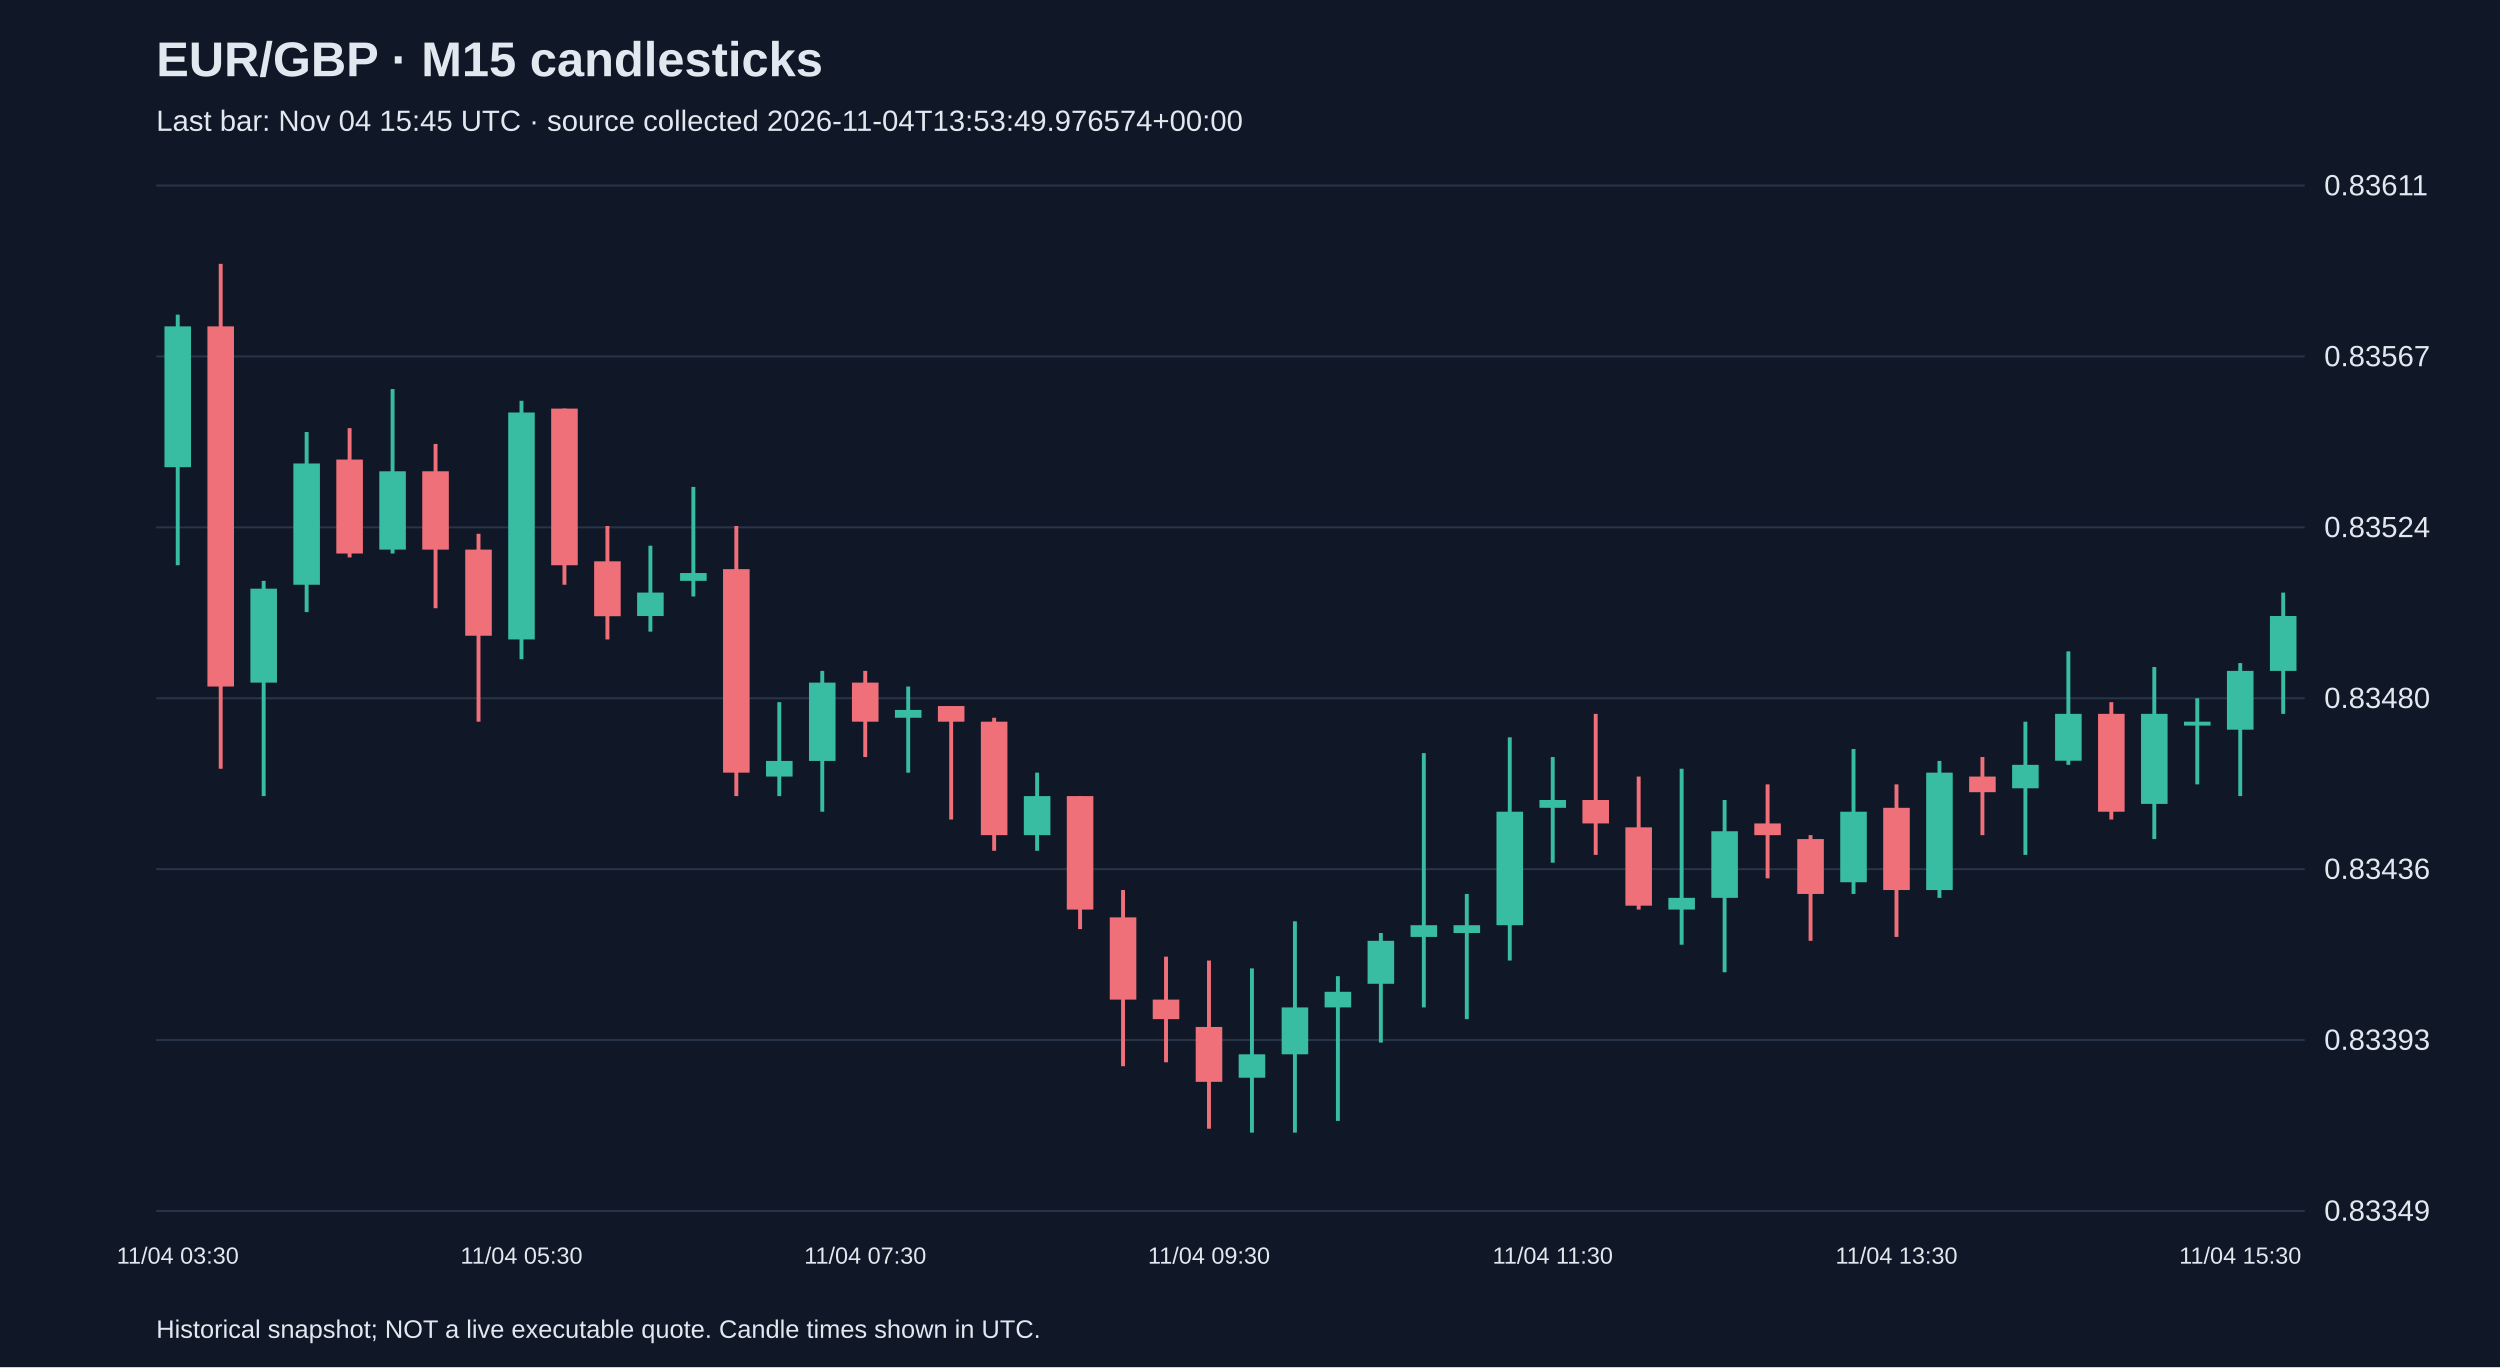
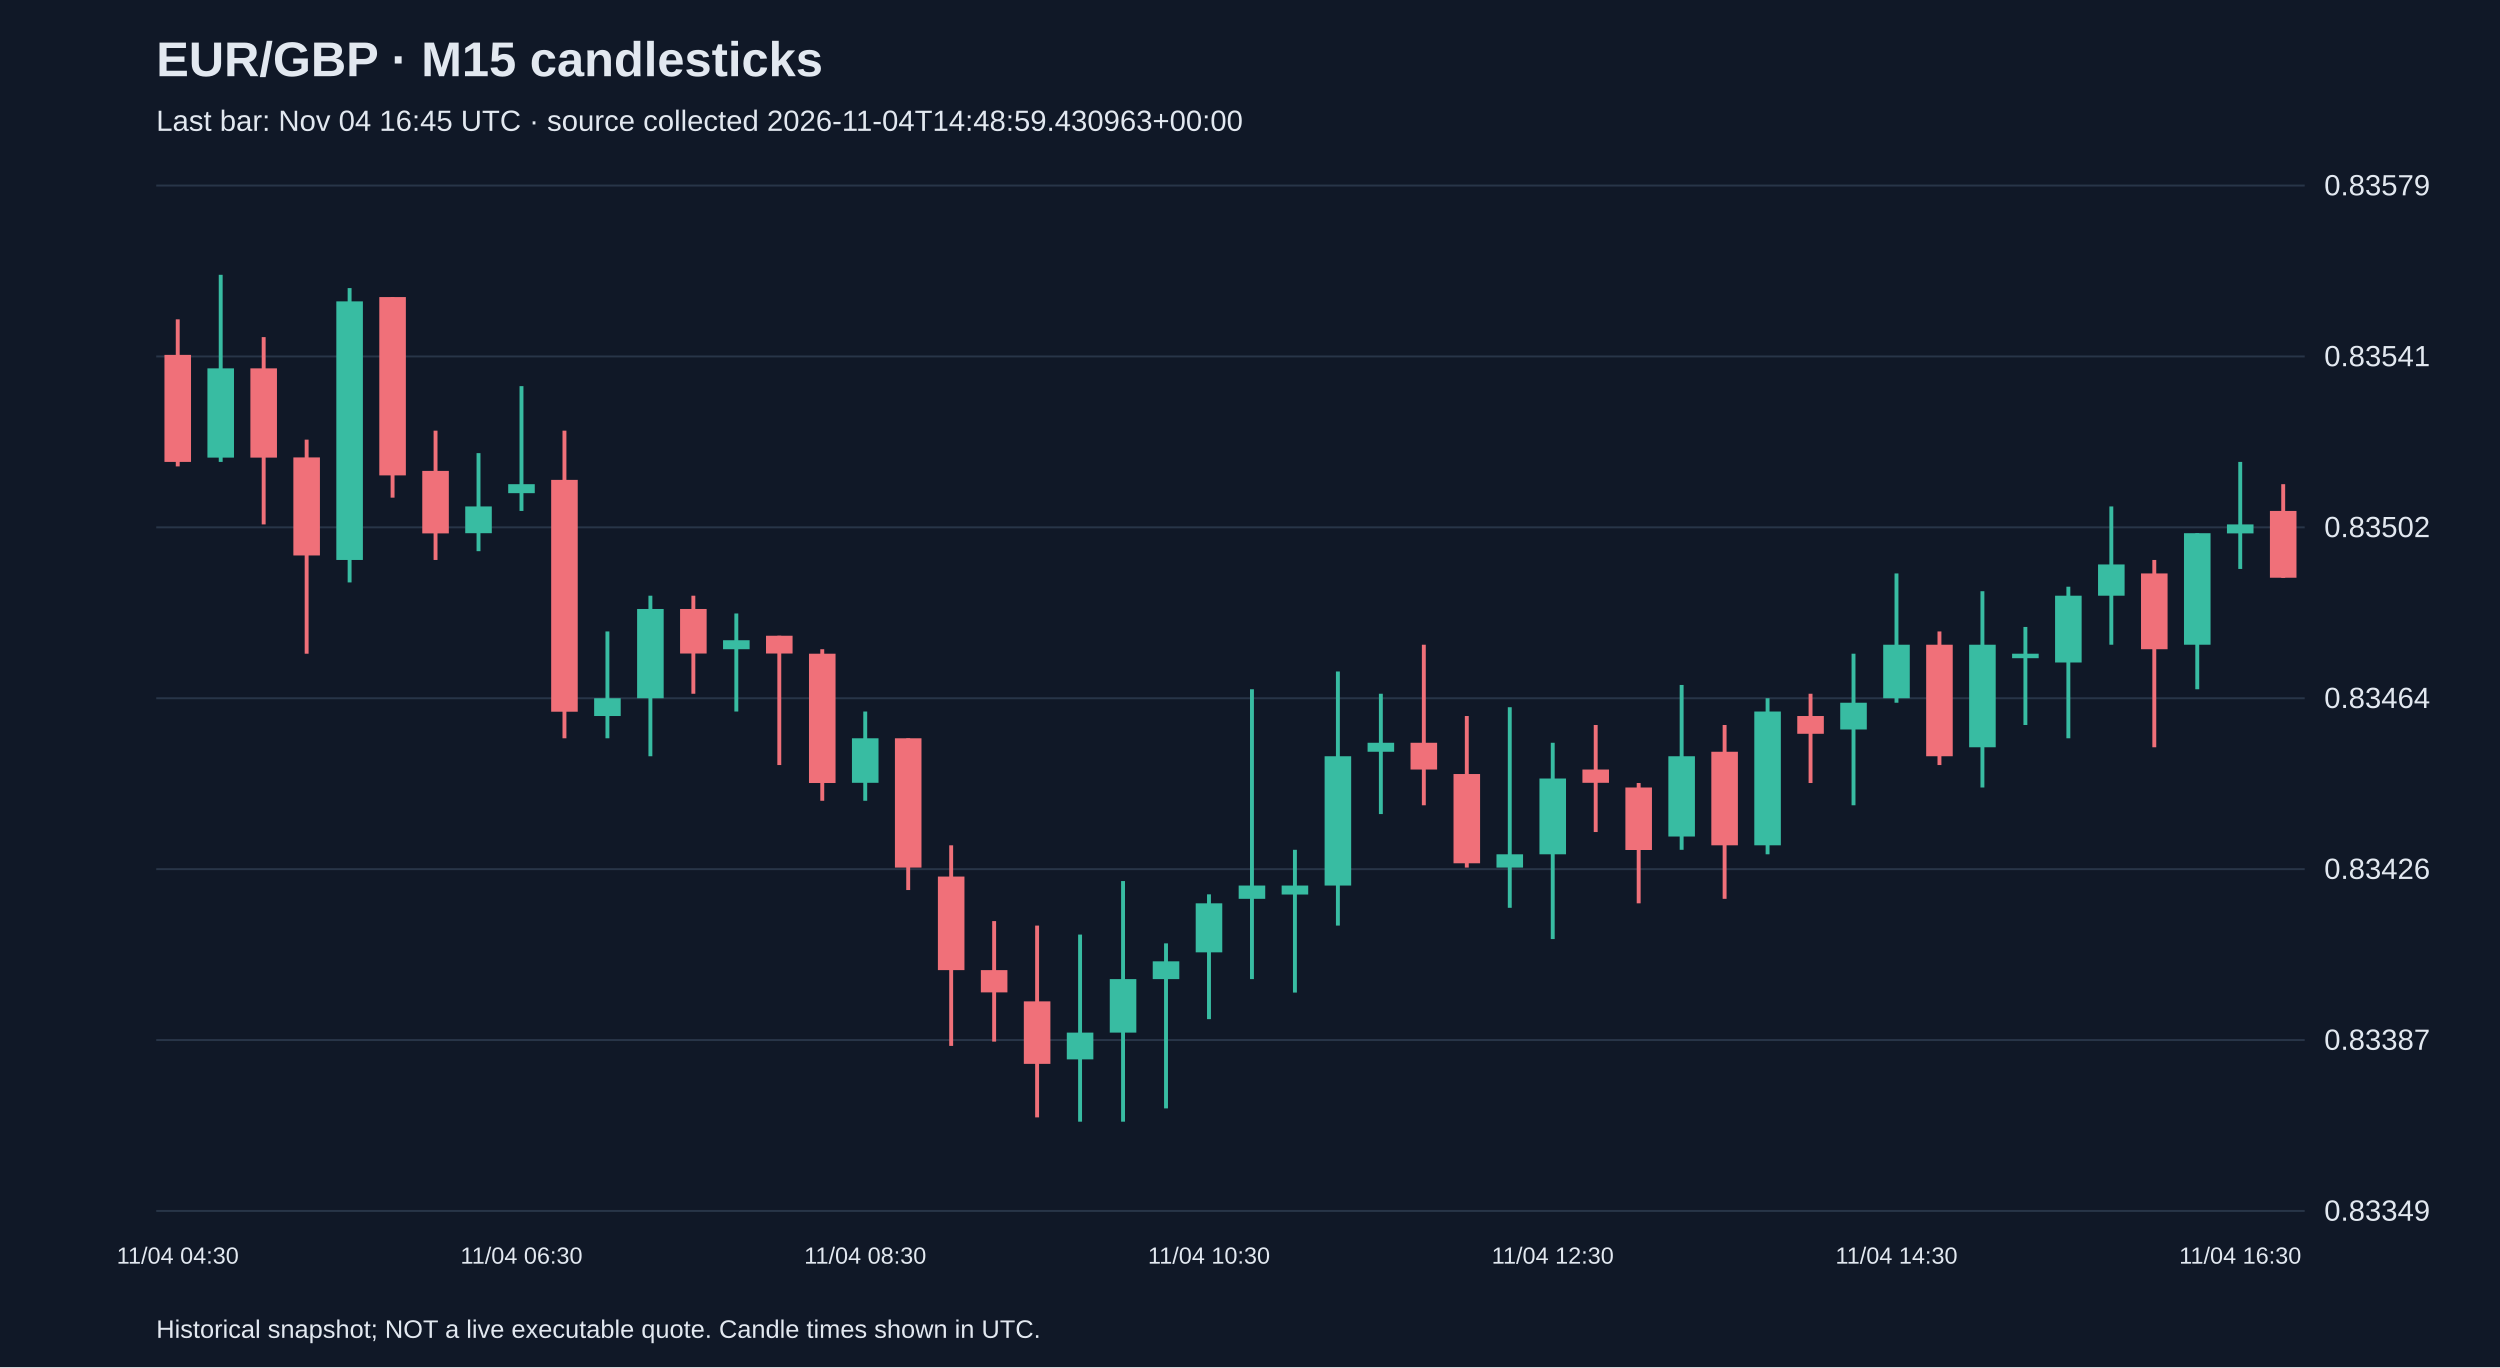
<svg xmlns="http://www.w3.org/2000/svg" viewBox="0 0 1280 700">
  <rect width="100%" height="100%" fill="#101827" />
  <style>text{font-family:Arial,sans-serif;fill:#e2e8f0}</style>
  <text x="80" y="39" font-size="25" font-weight="bold">EUR/GBP · M15 candlesticks</text>
-   <text x="80" y="67" font-size="15" fill="#a6b1c5">Last bar: Nov 04 15:45 UTC · source collected 2026-11-04T13:53:49.976574+00:00</text>
+   <text x="80" y="67" font-size="15" fill="#a6b1c5">Last bar: Nov 04 16:45 UTC · source collected 2026-11-04T14:48:59.430963+00:00</text>
  <line x1="80" y1="620.0" x2="1180" y2="620.0" stroke="#283548" />
  <text x="1190" y="625.0" font-size="15">0.83349</text>
  <line x1="80" y1="532.5" x2="1180" y2="532.5" stroke="#283548" />
-   <text x="1190" y="537.5" font-size="15">0.83393</text>
+   <text x="1190" y="537.5" font-size="15">0.83387</text>
  <line x1="80" y1="445.0" x2="1180" y2="445.0" stroke="#283548" />
-   <text x="1190" y="450.0" font-size="15">0.83436</text>
+   <text x="1190" y="450.0" font-size="15">0.83426</text>
  <line x1="80" y1="357.5" x2="1180" y2="357.5" stroke="#283548" />
-   <text x="1190" y="362.5" font-size="15">0.83480</text>
+   <text x="1190" y="362.5" font-size="15">0.83464</text>
  <line x1="80" y1="270.0" x2="1180" y2="270.0" stroke="#283548" />
-   <text x="1190" y="275.0" font-size="15">0.83524</text>
+   <text x="1190" y="275.0" font-size="15">0.83502</text>
  <line x1="80" y1="182.5" x2="1180" y2="182.5" stroke="#283548" />
-   <text x="1190" y="187.5" font-size="15">0.83567</text>
+   <text x="1190" y="187.5" font-size="15">0.83541</text>
  <line x1="80" y1="95.0" x2="1180" y2="95.0" stroke="#283548" />
-   <text x="1190" y="100.0" font-size="15">0.83611</text>
-   <line x1="91.0" y1="161.1" x2="91.0" y2="289.4" stroke="#38bca2" stroke-width="2" />
-   <rect x="84.2" y="167.1" width="13.6" height="72.1" fill="#38bca2" />
-   <text x="91.0" y="647" text-anchor="middle" font-size="12">11/04 03:30</text>
-   <line x1="113.0" y1="135.1" x2="113.0" y2="393.6" stroke="#f07079" stroke-width="2" />
-   <rect x="106.2" y="167.1" width="13.6" height="184.4" fill="#f07079" />
-   <line x1="135.0" y1="297.4" x2="135.0" y2="407.6" stroke="#38bca2" stroke-width="2" />
-   <rect x="128.2" y="301.4" width="13.6" height="48.1" fill="#38bca2" />
-   <line x1="157.0" y1="221.2" x2="157.0" y2="313.4" stroke="#38bca2" stroke-width="2" />
-   <rect x="150.2" y="237.3" width="13.6" height="62.1" fill="#38bca2" />
-   <line x1="179.0" y1="219.2" x2="179.0" y2="285.4" stroke="#f07079" stroke-width="2" />
-   <rect x="172.2" y="235.3" width="13.6" height="48.1" fill="#f07079" />
-   <line x1="201.0" y1="199.2" x2="201.0" y2="283.4" stroke="#38bca2" stroke-width="2" />
-   <rect x="194.2" y="241.3" width="13.6" height="40.1" fill="#38bca2" />
-   <line x1="223.0" y1="227.3" x2="223.0" y2="311.4" stroke="#f07079" stroke-width="2" />
-   <rect x="216.2" y="241.3" width="13.6" height="40.1" fill="#f07079" />
-   <line x1="245.0" y1="273.3" x2="245.0" y2="369.5" stroke="#f07079" stroke-width="2" />
-   <rect x="238.2" y="281.4" width="13.6" height="44.1" fill="#f07079" />
-   <line x1="267.0" y1="205.2" x2="267.0" y2="337.5" stroke="#38bca2" stroke-width="2" />
-   <rect x="260.2" y="211.2" width="13.6" height="116.2" fill="#38bca2" />
-   <text x="267.0" y="647" text-anchor="middle" font-size="12">11/04 05:30</text>
-   <line x1="289.0" y1="209.2" x2="289.0" y2="299.4" stroke="#f07079" stroke-width="2" />
-   <rect x="282.2" y="209.2" width="13.6" height="80.2" fill="#f07079" />
-   <line x1="311.0" y1="269.3" x2="311.0" y2="327.4" stroke="#f07079" stroke-width="2" />
-   <rect x="304.2" y="287.4" width="13.6" height="28.1" fill="#f07079" />
-   <line x1="333.0" y1="279.4" x2="333.0" y2="323.4" stroke="#38bca2" stroke-width="2" />
-   <rect x="326.2" y="303.4" width="13.6" height="12.0" fill="#38bca2" />
-   <line x1="355.0" y1="249.3" x2="355.0" y2="305.4" stroke="#38bca2" stroke-width="2" />
-   <rect x="348.2" y="293.4" width="13.6" height="4.0" fill="#38bca2" />
-   <line x1="377.0" y1="269.3" x2="377.0" y2="407.6" stroke="#f07079" stroke-width="2" />
-   <rect x="370.2" y="291.4" width="13.6" height="104.2" fill="#f07079" />
-   <line x1="399.0" y1="359.5" x2="399.0" y2="407.6" stroke="#38bca2" stroke-width="2" />
-   <rect x="392.2" y="389.6" width="13.6" height="8.0" fill="#38bca2" />
-   <line x1="421.0" y1="343.5" x2="421.0" y2="415.6" stroke="#38bca2" stroke-width="2" />
-   <rect x="414.2" y="349.5" width="13.6" height="40.1" fill="#38bca2" />
-   <line x1="443.0" y1="343.5" x2="443.0" y2="387.6" stroke="#f07079" stroke-width="2" />
-   <rect x="436.2" y="349.5" width="13.6" height="20.0" fill="#f07079" />
-   <text x="443.0" y="647" text-anchor="middle" font-size="12">11/04 07:30</text>
-   <line x1="465.0" y1="351.5" x2="465.0" y2="395.6" stroke="#38bca2" stroke-width="2" />
-   <rect x="458.2" y="363.5" width="13.6" height="4.0" fill="#38bca2" />
-   <line x1="487.0" y1="361.5" x2="487.0" y2="419.6" stroke="#f07079" stroke-width="2" />
-   <rect x="480.2" y="361.5" width="13.6" height="8.0" fill="#f07079" />
-   <line x1="509.0" y1="367.5" x2="509.0" y2="435.6" stroke="#f07079" stroke-width="2" />
-   <rect x="502.2" y="369.5" width="13.6" height="58.1" fill="#f07079" />
-   <line x1="531.0" y1="395.6" x2="531.0" y2="435.6" stroke="#38bca2" stroke-width="2" />
-   <rect x="524.2" y="407.6" width="13.6" height="20.0" fill="#38bca2" />
-   <line x1="553.0" y1="407.6" x2="553.0" y2="475.7" stroke="#f07079" stroke-width="2" />
-   <rect x="546.2" y="407.6" width="13.6" height="58.1" fill="#f07079" />
-   <line x1="575.0" y1="455.7" x2="575.0" y2="545.9" stroke="#f07079" stroke-width="2" />
-   <rect x="568.2" y="469.7" width="13.6" height="42.1" fill="#f07079" />
-   <line x1="597.0" y1="489.8" x2="597.0" y2="543.9" stroke="#f07079" stroke-width="2" />
-   <rect x="590.2" y="511.8" width="13.6" height="10.0" fill="#f07079" />
-   <line x1="619.0" y1="491.8" x2="619.0" y2="577.9" stroke="#f07079" stroke-width="2" />
-   <rect x="612.2" y="525.8" width="13.6" height="28.1" fill="#f07079" />
-   <text x="619.0" y="647" text-anchor="middle" font-size="12">11/04 09:30</text>
-   <line x1="641.0" y1="495.8" x2="641.0" y2="579.9" stroke="#38bca2" stroke-width="2" />
-   <rect x="634.2" y="539.8" width="13.6" height="12.0" fill="#38bca2" />
-   <line x1="663.0" y1="471.7" x2="663.0" y2="579.9" stroke="#38bca2" stroke-width="2" />
-   <rect x="656.2" y="515.8" width="13.6" height="24.0" fill="#38bca2" />
-   <line x1="685.0" y1="499.8" x2="685.0" y2="573.9" stroke="#38bca2" stroke-width="2" />
-   <rect x="678.2" y="507.8" width="13.6" height="8.0" fill="#38bca2" />
-   <line x1="707.0" y1="477.7" x2="707.0" y2="533.8" stroke="#38bca2" stroke-width="2" />
-   <rect x="700.2" y="481.7" width="13.6" height="22.0" fill="#38bca2" />
-   <line x1="729.0" y1="385.6" x2="729.0" y2="515.8" stroke="#38bca2" stroke-width="2" />
-   <rect x="722.2" y="473.7" width="13.6" height="6.0" fill="#38bca2" />
-   <line x1="751.0" y1="457.7" x2="751.0" y2="521.8" stroke="#38bca2" stroke-width="2" />
-   <rect x="744.2" y="473.7" width="13.6" height="4.0" fill="#38bca2" />
-   <line x1="773.0" y1="377.5" x2="773.0" y2="491.8" stroke="#38bca2" stroke-width="2" />
-   <rect x="766.2" y="415.6" width="13.6" height="58.1" fill="#38bca2" />
-   <line x1="795.0" y1="387.6" x2="795.0" y2="441.7" stroke="#38bca2" stroke-width="2" />
-   <rect x="788.2" y="409.6" width="13.6" height="4.0" fill="#38bca2" />
-   <text x="795.0" y="647" text-anchor="middle" font-size="12">11/04 11:30</text>
-   <line x1="817.0" y1="365.5" x2="817.0" y2="437.7" stroke="#f07079" stroke-width="2" />
-   <rect x="810.2" y="409.6" width="13.6" height="12.0" fill="#f07079" />
-   <line x1="839.0" y1="397.6" x2="839.0" y2="465.7" stroke="#f07079" stroke-width="2" />
-   <rect x="832.2" y="423.6" width="13.6" height="40.1" fill="#f07079" />
-   <line x1="861.0" y1="393.6" x2="861.0" y2="483.7" stroke="#38bca2" stroke-width="2" />
-   <rect x="854.2" y="459.7" width="13.6" height="6.0" fill="#38bca2" />
-   <line x1="883.0" y1="409.6" x2="883.0" y2="497.8" stroke="#38bca2" stroke-width="2" />
-   <rect x="876.2" y="425.6" width="13.6" height="34.1" fill="#38bca2" />
-   <line x1="905.0" y1="401.6" x2="905.0" y2="449.7" stroke="#f07079" stroke-width="2" />
-   <rect x="898.2" y="421.6" width="13.6" height="6.0" fill="#f07079" />
-   <line x1="927.0" y1="427.6" x2="927.0" y2="481.7" stroke="#f07079" stroke-width="2" />
-   <rect x="920.2" y="429.6" width="13.6" height="28.1" fill="#f07079" />
-   <line x1="949.0" y1="383.5" x2="949.0" y2="457.7" stroke="#38bca2" stroke-width="2" />
-   <rect x="942.2" y="415.6" width="13.6" height="36.1" fill="#38bca2" />
-   <line x1="971.0" y1="401.6" x2="971.0" y2="479.7" stroke="#f07079" stroke-width="2" />
-   <rect x="964.2" y="413.6" width="13.6" height="42.1" fill="#f07079" />
-   <text x="971.0" y="647" text-anchor="middle" font-size="12">11/04 13:30</text>
-   <line x1="993.0" y1="389.6" x2="993.0" y2="459.7" stroke="#38bca2" stroke-width="2" />
-   <rect x="986.2" y="395.6" width="13.6" height="60.1" fill="#38bca2" />
-   <line x1="1015.0" y1="387.6" x2="1015.0" y2="427.6" stroke="#f07079" stroke-width="2" />
-   <rect x="1008.2" y="397.6" width="13.6" height="8.0" fill="#f07079" />
-   <line x1="1037.0" y1="369.5" x2="1037.0" y2="437.7" stroke="#38bca2" stroke-width="2" />
-   <rect x="1030.2" y="391.6" width="13.6" height="12.0" fill="#38bca2" />
-   <line x1="1059.0" y1="333.5" x2="1059.0" y2="391.6" stroke="#38bca2" stroke-width="2" />
-   <rect x="1052.2" y="365.5" width="13.6" height="24.0" fill="#38bca2" />
-   <line x1="1081.0" y1="359.5" x2="1081.0" y2="419.6" stroke="#f07079" stroke-width="2" />
-   <rect x="1074.2" y="365.5" width="13.6" height="50.1" fill="#f07079" />
-   <line x1="1103.0" y1="341.5" x2="1103.0" y2="429.6" stroke="#38bca2" stroke-width="2" />
-   <rect x="1096.2" y="365.5" width="13.6" height="46.1" fill="#38bca2" />
-   <line x1="1125.0" y1="357.5" x2="1125.0" y2="401.6" stroke="#38bca2" stroke-width="2" />
-   <rect x="1118.2" y="369.5" width="13.6" height="2.0" fill="#38bca2" />
-   <line x1="1147.0" y1="339.5" x2="1147.0" y2="407.6" stroke="#38bca2" stroke-width="2" />
-   <rect x="1140.2" y="343.5" width="13.6" height="30.1" fill="#38bca2" />
-   <text x="1147.0" y="647" text-anchor="middle" font-size="12">11/04 15:30</text>
-   <line x1="1169.0" y1="303.4" x2="1169.0" y2="365.5" stroke="#38bca2" stroke-width="2" />
-   <rect x="1162.2" y="315.4" width="13.6" height="28.1" fill="#38bca2" />
+   <text x="1190" y="100.0" font-size="15">0.83579</text>
+   <line x1="91.0" y1="163.5" x2="91.0" y2="238.8" stroke="#f07079" stroke-width="2" />
+   <rect x="84.2" y="181.7" width="13.6" height="54.8" fill="#f07079" />
+   <text x="91.0" y="647" text-anchor="middle" font-size="12">11/04 04:30</text>
+   <line x1="113.0" y1="140.7" x2="113.0" y2="236.5" stroke="#38bca2" stroke-width="2" />
+   <rect x="106.2" y="188.6" width="13.6" height="45.7" fill="#38bca2" />
+   <line x1="135.0" y1="172.6" x2="135.0" y2="268.5" stroke="#f07079" stroke-width="2" />
+   <rect x="128.2" y="188.6" width="13.6" height="45.7" fill="#f07079" />
+   <line x1="157.0" y1="225.1" x2="157.0" y2="334.7" stroke="#f07079" stroke-width="2" />
+   <rect x="150.2" y="234.2" width="13.6" height="50.2" fill="#f07079" />
+   <line x1="179.0" y1="147.5" x2="179.0" y2="298.2" stroke="#38bca2" stroke-width="2" />
+   <rect x="172.2" y="154.3" width="13.6" height="132.4" fill="#38bca2" />
+   <line x1="201.0" y1="152.1" x2="201.0" y2="254.8" stroke="#f07079" stroke-width="2" />
+   <rect x="194.2" y="152.1" width="13.6" height="91.3" fill="#f07079" />
+   <line x1="223.0" y1="220.5" x2="223.0" y2="286.7" stroke="#f07079" stroke-width="2" />
+   <rect x="216.2" y="241.1" width="13.6" height="32.0" fill="#f07079" />
+   <line x1="245.0" y1="232.0" x2="245.0" y2="282.2" stroke="#38bca2" stroke-width="2" />
+   <rect x="238.2" y="259.3" width="13.6" height="13.7" fill="#38bca2" />
+   <line x1="267.0" y1="197.7" x2="267.0" y2="261.6" stroke="#38bca2" stroke-width="2" />
+   <rect x="260.2" y="247.9" width="13.6" height="4.6" fill="#38bca2" />
+   <text x="267.0" y="647" text-anchor="middle" font-size="12">11/04 06:30</text>
+   <line x1="289.0" y1="220.5" x2="289.0" y2="378.0" stroke="#f07079" stroke-width="2" />
+   <rect x="282.2" y="245.7" width="13.6" height="118.7" fill="#f07079" />
+   <line x1="311.0" y1="323.3" x2="311.0" y2="378.0" stroke="#38bca2" stroke-width="2" />
+   <rect x="304.2" y="357.5" width="13.6" height="9.1" fill="#38bca2" />
+   <line x1="333.0" y1="305.0" x2="333.0" y2="387.2" stroke="#38bca2" stroke-width="2" />
+   <rect x="326.2" y="311.8" width="13.6" height="45.7" fill="#38bca2" />
+   <line x1="355.0" y1="305.0" x2="355.0" y2="355.2" stroke="#f07079" stroke-width="2" />
+   <rect x="348.2" y="311.8" width="13.6" height="22.8" fill="#f07079" />
+   <line x1="377.0" y1="314.1" x2="377.0" y2="364.3" stroke="#38bca2" stroke-width="2" />
+   <rect x="370.2" y="327.8" width="13.6" height="4.6" fill="#38bca2" />
+   <line x1="399.0" y1="325.5" x2="399.0" y2="391.7" stroke="#f07079" stroke-width="2" />
+   <rect x="392.2" y="325.5" width="13.6" height="9.1" fill="#f07079" />
+   <line x1="421.0" y1="332.4" x2="421.0" y2="410.0" stroke="#f07079" stroke-width="2" />
+   <rect x="414.2" y="334.7" width="13.6" height="66.2" fill="#f07079" />
+   <line x1="443.0" y1="364.3" x2="443.0" y2="410.0" stroke="#38bca2" stroke-width="2" />
+   <rect x="436.2" y="378.0" width="13.6" height="22.8" fill="#38bca2" />
+   <text x="443.0" y="647" text-anchor="middle" font-size="12">11/04 08:30</text>
+   <line x1="465.0" y1="378.0" x2="465.0" y2="455.7" stroke="#f07079" stroke-width="2" />
+   <rect x="458.2" y="378.0" width="13.6" height="66.2" fill="#f07079" />
+   <line x1="487.0" y1="432.8" x2="487.0" y2="535.5" stroke="#f07079" stroke-width="2" />
+   <rect x="480.2" y="448.8" width="13.6" height="47.9" fill="#f07079" />
+   <line x1="509.0" y1="471.6" x2="509.0" y2="533.3" stroke="#f07079" stroke-width="2" />
+   <rect x="502.2" y="496.7" width="13.6" height="11.4" fill="#f07079" />
+   <line x1="531.0" y1="473.9" x2="531.0" y2="572.1" stroke="#f07079" stroke-width="2" />
+   <rect x="524.2" y="512.7" width="13.6" height="32.0" fill="#f07079" />
+   <line x1="553.0" y1="478.5" x2="553.0" y2="574.3" stroke="#38bca2" stroke-width="2" />
+   <rect x="546.2" y="528.7" width="13.6" height="13.7" fill="#38bca2" />
+   <line x1="575.0" y1="451.1" x2="575.0" y2="574.3" stroke="#38bca2" stroke-width="2" />
+   <rect x="568.2" y="501.3" width="13.6" height="27.4" fill="#38bca2" />
+   <line x1="597.0" y1="483.0" x2="597.0" y2="567.5" stroke="#38bca2" stroke-width="2" />
+   <rect x="590.2" y="492.2" width="13.6" height="9.1" fill="#38bca2" />
+   <line x1="619.0" y1="457.9" x2="619.0" y2="521.8" stroke="#38bca2" stroke-width="2" />
+   <rect x="612.2" y="462.5" width="13.6" height="25.1" fill="#38bca2" />
+   <text x="619.0" y="647" text-anchor="middle" font-size="12">11/04 10:30</text>
+   <line x1="641.0" y1="352.9" x2="641.0" y2="501.3" stroke="#38bca2" stroke-width="2" />
+   <rect x="634.2" y="453.4" width="13.6" height="6.8" fill="#38bca2" />
+   <line x1="663.0" y1="435.1" x2="663.0" y2="508.2" stroke="#38bca2" stroke-width="2" />
+   <rect x="656.2" y="453.4" width="13.6" height="4.6" fill="#38bca2" />
+   <line x1="685.0" y1="343.8" x2="685.0" y2="473.9" stroke="#38bca2" stroke-width="2" />
+   <rect x="678.2" y="387.2" width="13.6" height="66.2" fill="#38bca2" />
+   <line x1="707.0" y1="355.2" x2="707.0" y2="416.8" stroke="#38bca2" stroke-width="2" />
+   <rect x="700.2" y="380.3" width="13.6" height="4.6" fill="#38bca2" />
+   <line x1="729.0" y1="330.1" x2="729.0" y2="412.3" stroke="#f07079" stroke-width="2" />
+   <rect x="722.2" y="380.3" width="13.6" height="13.7" fill="#f07079" />
+   <line x1="751.0" y1="366.6" x2="751.0" y2="444.2" stroke="#f07079" stroke-width="2" />
+   <rect x="744.2" y="396.3" width="13.6" height="45.7" fill="#f07079" />
+   <line x1="773.0" y1="362.1" x2="773.0" y2="464.8" stroke="#38bca2" stroke-width="2" />
+   <rect x="766.2" y="437.4" width="13.6" height="6.8" fill="#38bca2" />
+   <line x1="795.0" y1="380.3" x2="795.0" y2="480.8" stroke="#38bca2" stroke-width="2" />
+   <rect x="788.2" y="398.6" width="13.6" height="38.8" fill="#38bca2" />
+   <text x="795.0" y="647" text-anchor="middle" font-size="12">11/04 12:30</text>
+   <line x1="817.0" y1="371.2" x2="817.0" y2="426.0" stroke="#f07079" stroke-width="2" />
+   <rect x="810.2" y="394.0" width="13.6" height="6.8" fill="#f07079" />
+   <line x1="839.0" y1="400.9" x2="839.0" y2="462.5" stroke="#f07079" stroke-width="2" />
+   <rect x="832.2" y="403.2" width="13.6" height="32.0" fill="#f07079" />
+   <line x1="861.0" y1="350.7" x2="861.0" y2="435.1" stroke="#38bca2" stroke-width="2" />
+   <rect x="854.2" y="387.2" width="13.6" height="41.1" fill="#38bca2" />
+   <line x1="883.0" y1="371.2" x2="883.0" y2="460.2" stroke="#f07079" stroke-width="2" />
+   <rect x="876.2" y="384.9" width="13.6" height="47.9" fill="#f07079" />
+   <line x1="905.0" y1="357.5" x2="905.0" y2="437.4" stroke="#38bca2" stroke-width="2" />
+   <rect x="898.2" y="364.3" width="13.6" height="68.5" fill="#38bca2" />
+   <line x1="927.0" y1="355.2" x2="927.0" y2="400.9" stroke="#f07079" stroke-width="2" />
+   <rect x="920.2" y="366.6" width="13.6" height="9.1" fill="#f07079" />
+   <line x1="949.0" y1="334.7" x2="949.0" y2="412.3" stroke="#38bca2" stroke-width="2" />
+   <rect x="942.2" y="359.8" width="13.6" height="13.7" fill="#38bca2" />
+   <line x1="971.0" y1="293.6" x2="971.0" y2="359.8" stroke="#38bca2" stroke-width="2" />
+   <rect x="964.2" y="330.1" width="13.6" height="27.4" fill="#38bca2" />
+   <text x="971.0" y="647" text-anchor="middle" font-size="12">11/04 14:30</text>
+   <line x1="993.0" y1="323.3" x2="993.0" y2="391.7" stroke="#f07079" stroke-width="2" />
+   <rect x="986.2" y="330.1" width="13.6" height="57.1" fill="#f07079" />
+   <line x1="1015.0" y1="302.7" x2="1015.0" y2="403.2" stroke="#38bca2" stroke-width="2" />
+   <rect x="1008.2" y="330.1" width="13.6" height="52.5" fill="#38bca2" />
+   <line x1="1037.0" y1="321.0" x2="1037.0" y2="371.2" stroke="#38bca2" stroke-width="2" />
+   <rect x="1030.2" y="334.7" width="13.6" height="2.3" fill="#38bca2" />
+   <line x1="1059.0" y1="300.4" x2="1059.0" y2="378.0" stroke="#38bca2" stroke-width="2" />
+   <rect x="1052.2" y="305.0" width="13.6" height="34.2" fill="#38bca2" />
+   <line x1="1081.0" y1="259.3" x2="1081.0" y2="330.1" stroke="#38bca2" stroke-width="2" />
+   <rect x="1074.2" y="289.0" width="13.6" height="16.0" fill="#38bca2" />
+   <line x1="1103.0" y1="286.7" x2="1103.0" y2="382.6" stroke="#f07079" stroke-width="2" />
+   <rect x="1096.2" y="293.6" width="13.6" height="38.8" fill="#f07079" />
+   <line x1="1125.0" y1="273.0" x2="1125.0" y2="352.9" stroke="#38bca2" stroke-width="2" />
+   <rect x="1118.2" y="273.0" width="13.6" height="57.1" fill="#38bca2" />
+   <line x1="1147.0" y1="236.5" x2="1147.0" y2="291.3" stroke="#38bca2" stroke-width="2" />
+   <rect x="1140.2" y="268.5" width="13.6" height="4.6" fill="#38bca2" />
+   <text x="1147.0" y="647" text-anchor="middle" font-size="12">11/04 16:30</text>
+   <line x1="1169.0" y1="247.9" x2="1169.0" y2="295.9" stroke="#f07079" stroke-width="2" />
+   <rect x="1162.2" y="261.6" width="13.6" height="34.2" fill="#f07079" />
  <text x="80" y="685" font-size="13">Historical snapshot; NOT a live executable quote. Candle times shown in UTC.</text>
</svg>
